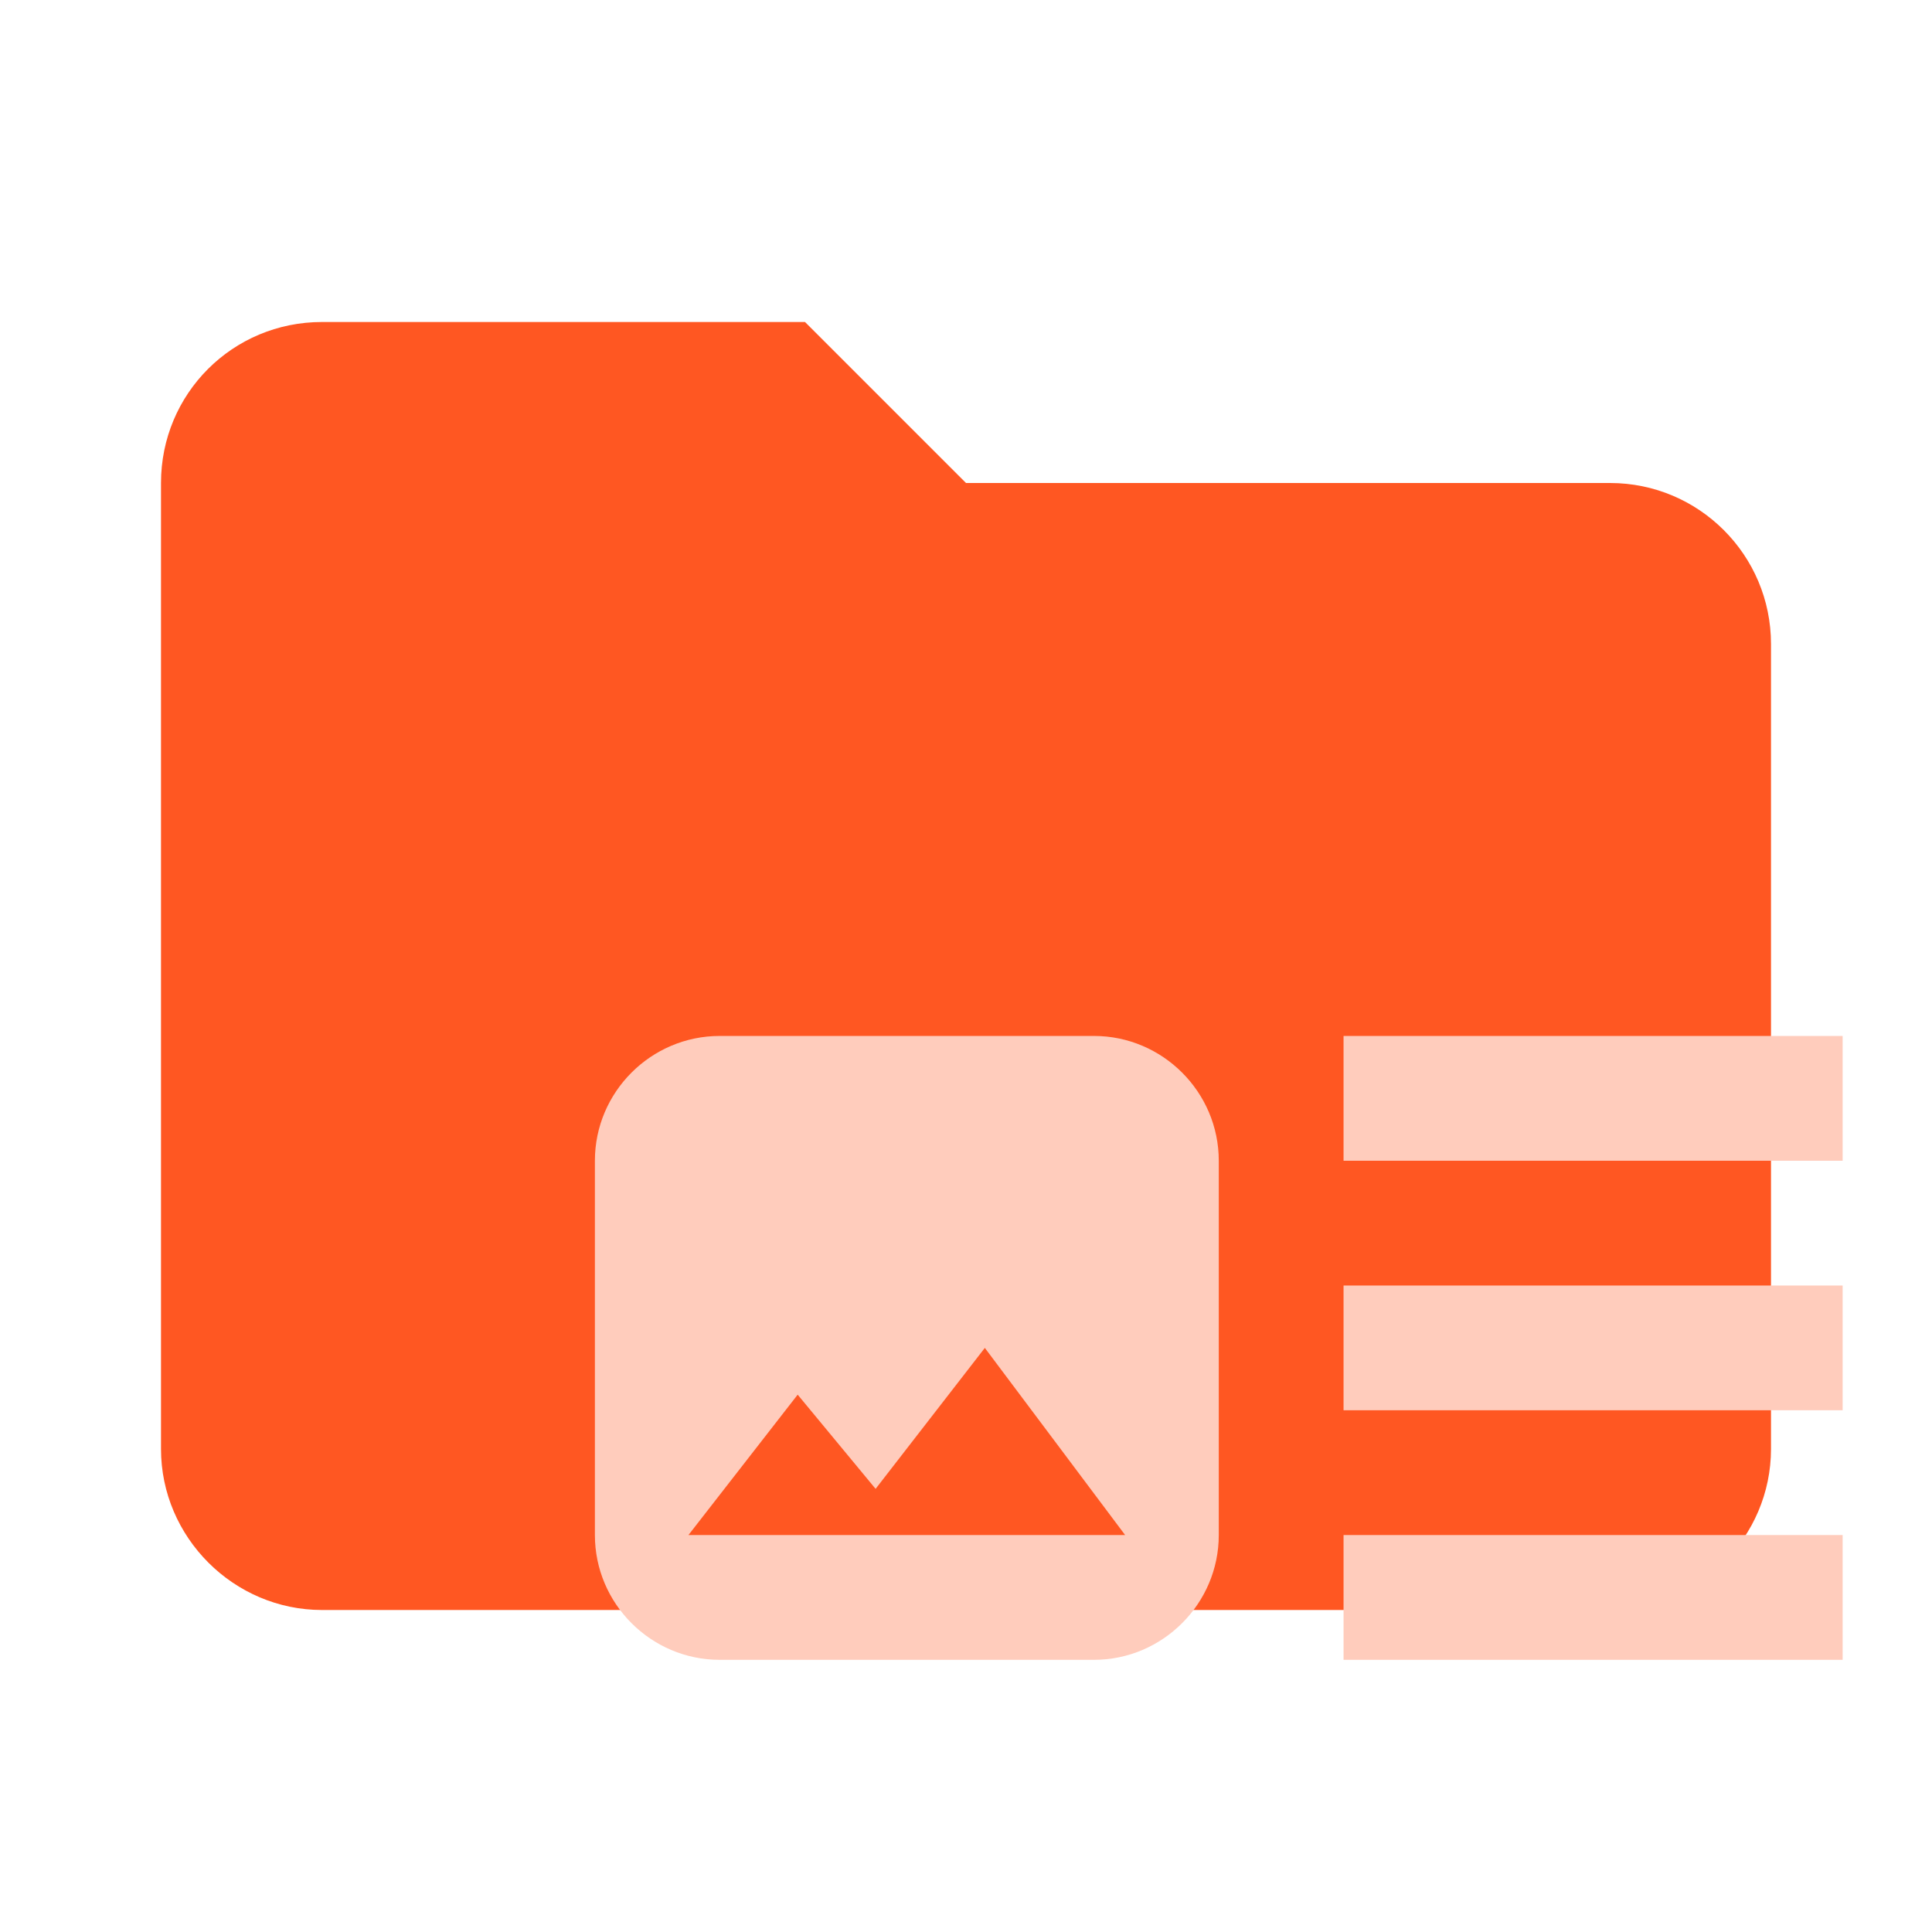
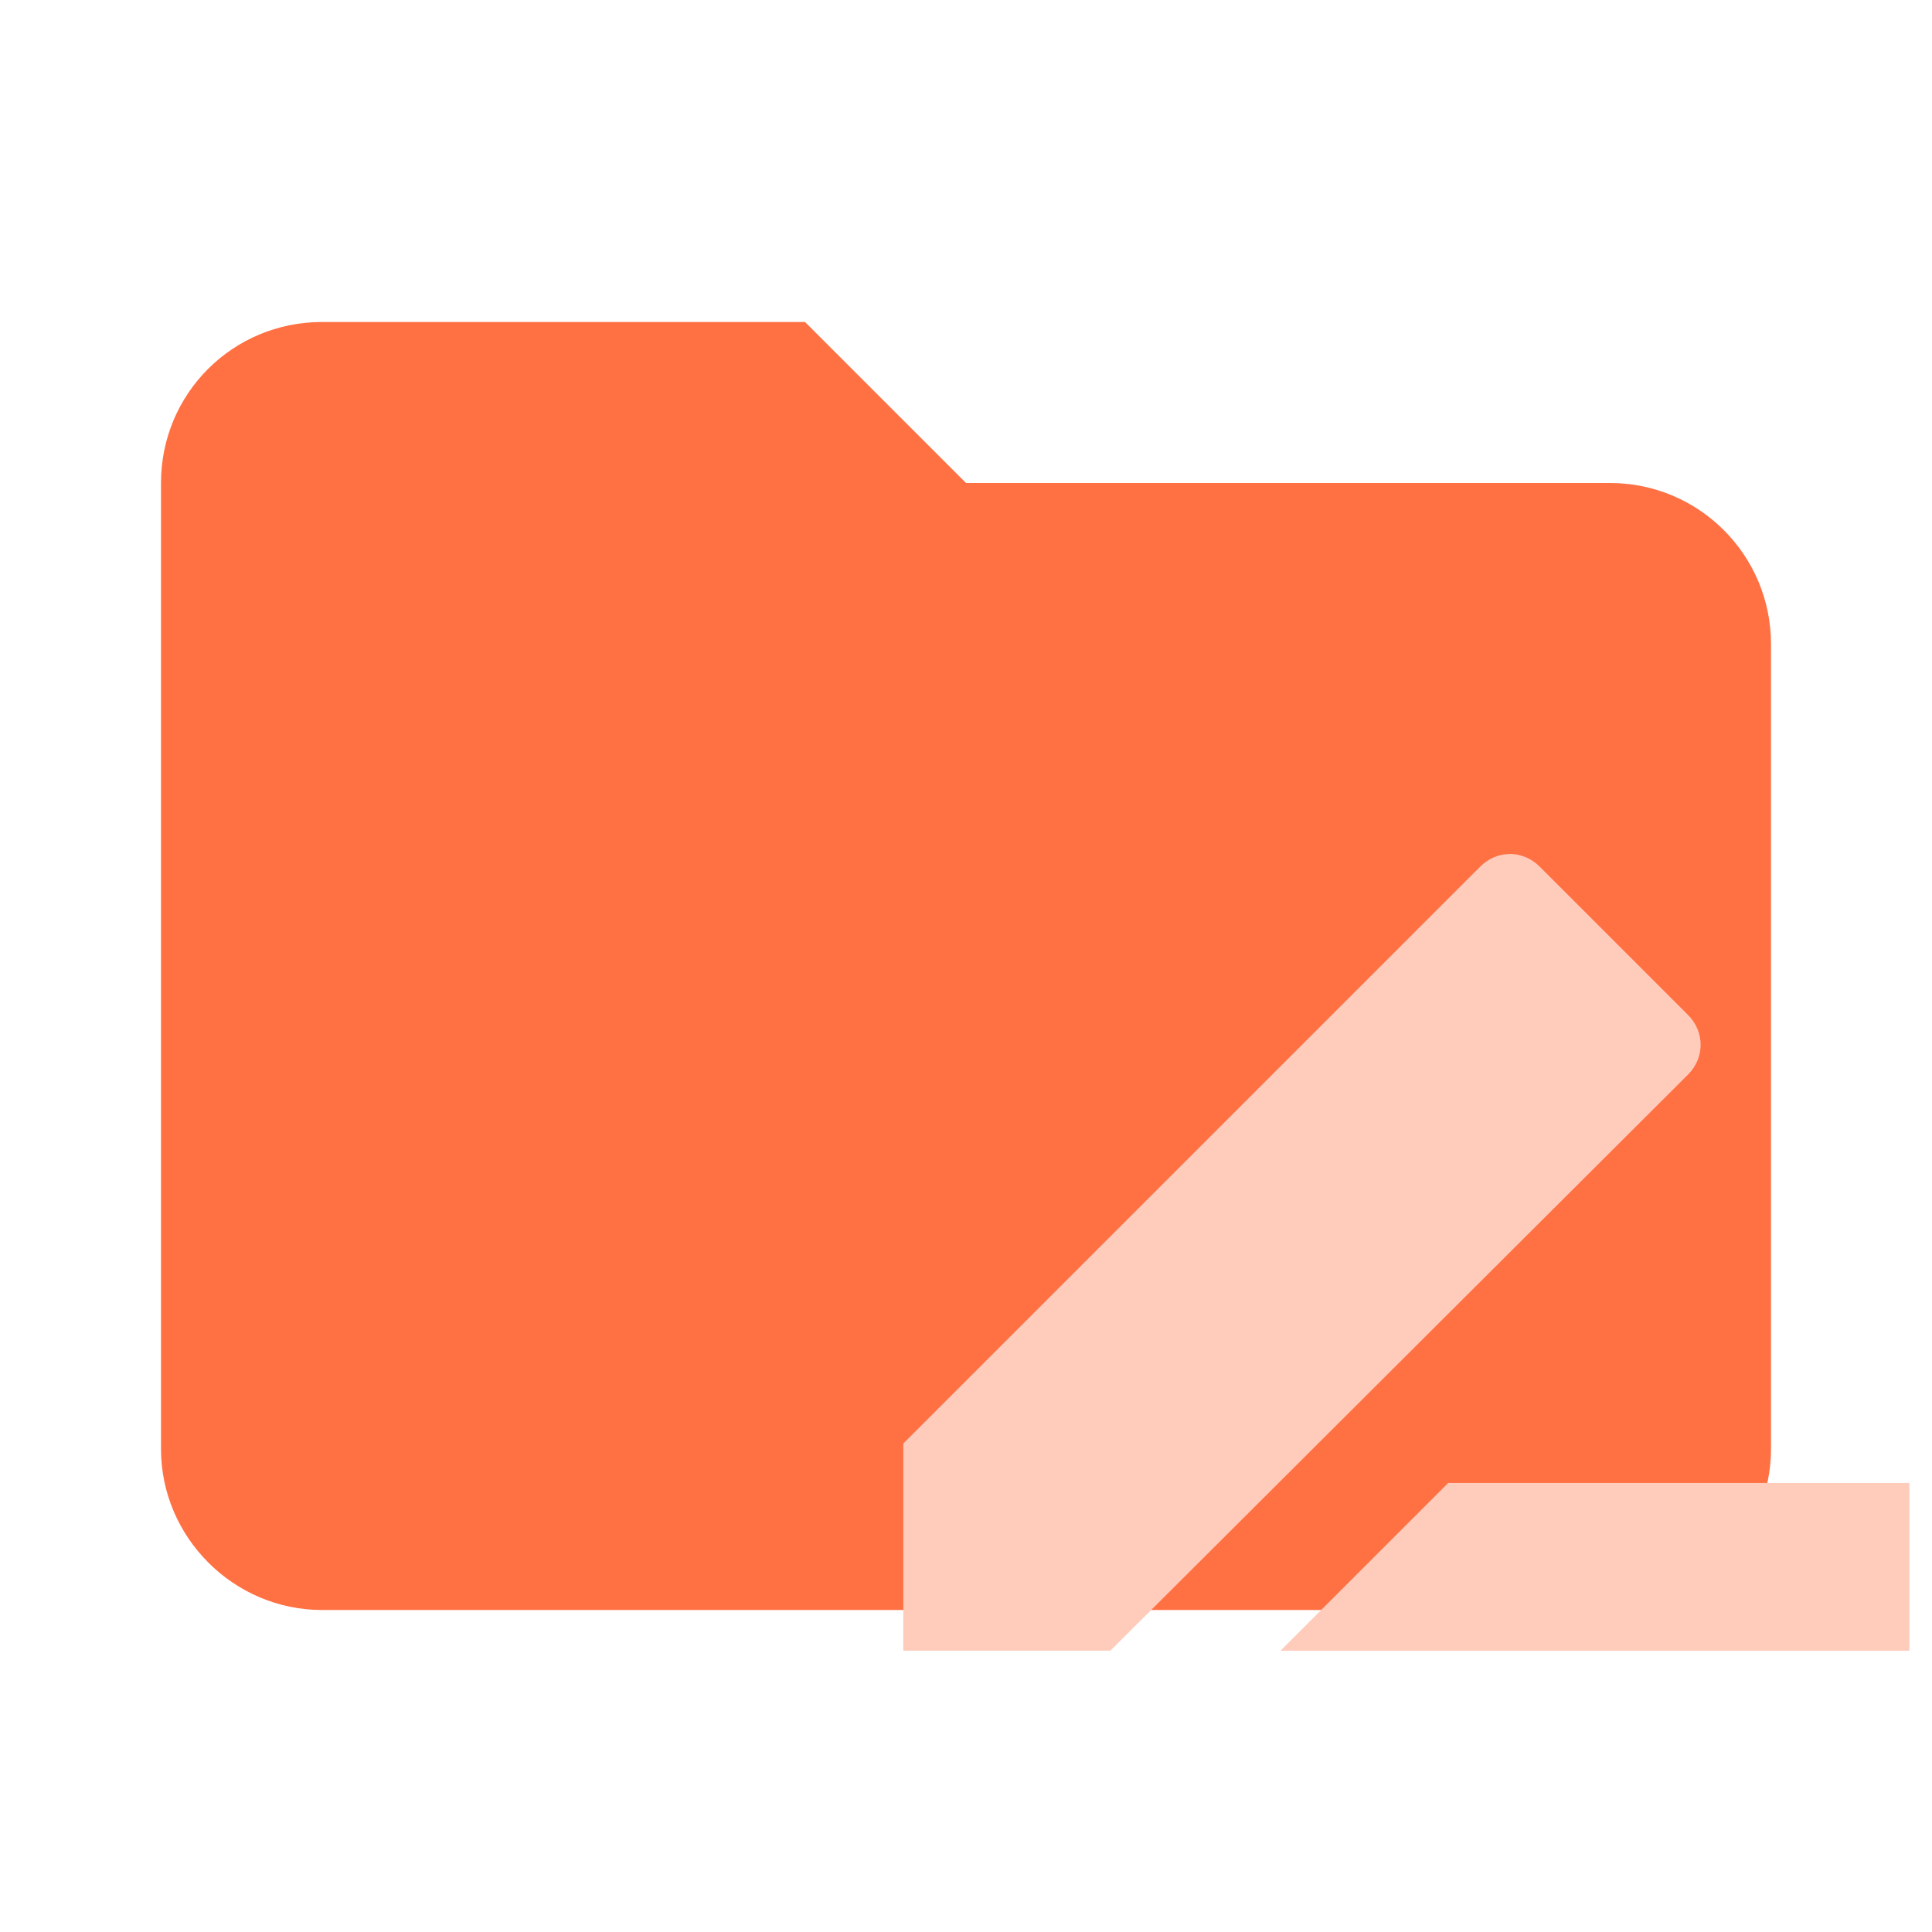
- <svg xmlns="http://www.w3.org/2000/svg" clip-rule="evenodd" fill-rule="evenodd" stroke-linejoin="round" stroke-miterlimit="1.414" viewBox="0 0 24 24">
-   <path d="M10 4H4c-1.11 0-2 .89-2 2v12c0 1.097.903 2 2 2h16c1.097 0 2-.903 2-2V8a2 2 0 0 0-2-2h-8l-2-2z" fill="#FF5722" fill-rule="nonzero" />
-   <path d="M22.89 17.519h-6.2v-1.55h6.2zm0-4.65h-6.2v1.55h6.2zm-6.2 7.75h6.2v-1.55h-6.2zm-1.55-6.2v4.65c0 .852-.698 1.55-1.55 1.55H8.94c-.853 0-1.55-.698-1.55-1.55v-4.65c0-.853.697-1.55 1.55-1.55h4.65c.852 0 1.55.697 1.55 1.55zm-1.163 4.65l-1.743-2.325-1.357 1.751-.968-1.17-1.357 1.744z" fill="#FFCCBC" />
+ <svg xmlns="http://www.w3.org/2000/svg" clip-rule="evenodd" fill-rule="evenodd" stroke-linejoin="round" stroke-miterlimit="1.414" version="1.1" viewBox="0 0 24 24">
+   <path d="M10 4H4c-1.11 0-2 .89-2 2v12c0 1.097.903 2 2 2h16c1.097 0 2-.903 2-2V8a2 2 0 0 0-2-2h-8l-2-2z" fill="#FF5722" fill-rule="nonzero" style="fill:#ff7043" />
+   <path d="m18.755 10.609c-.133 0-.264.053-.368.157l-7.166 7.166v2.573h2.573l7.176-7.157c.208-.208.208-.531 0-.739l-1.844-1.844c-.104-.104-.238-.157-.371-.157zm-.765 7.813-2.084 2.084h7.813v-2.084z" style="fill:#ffccbc;stroke-width:1.042" />
</svg>
